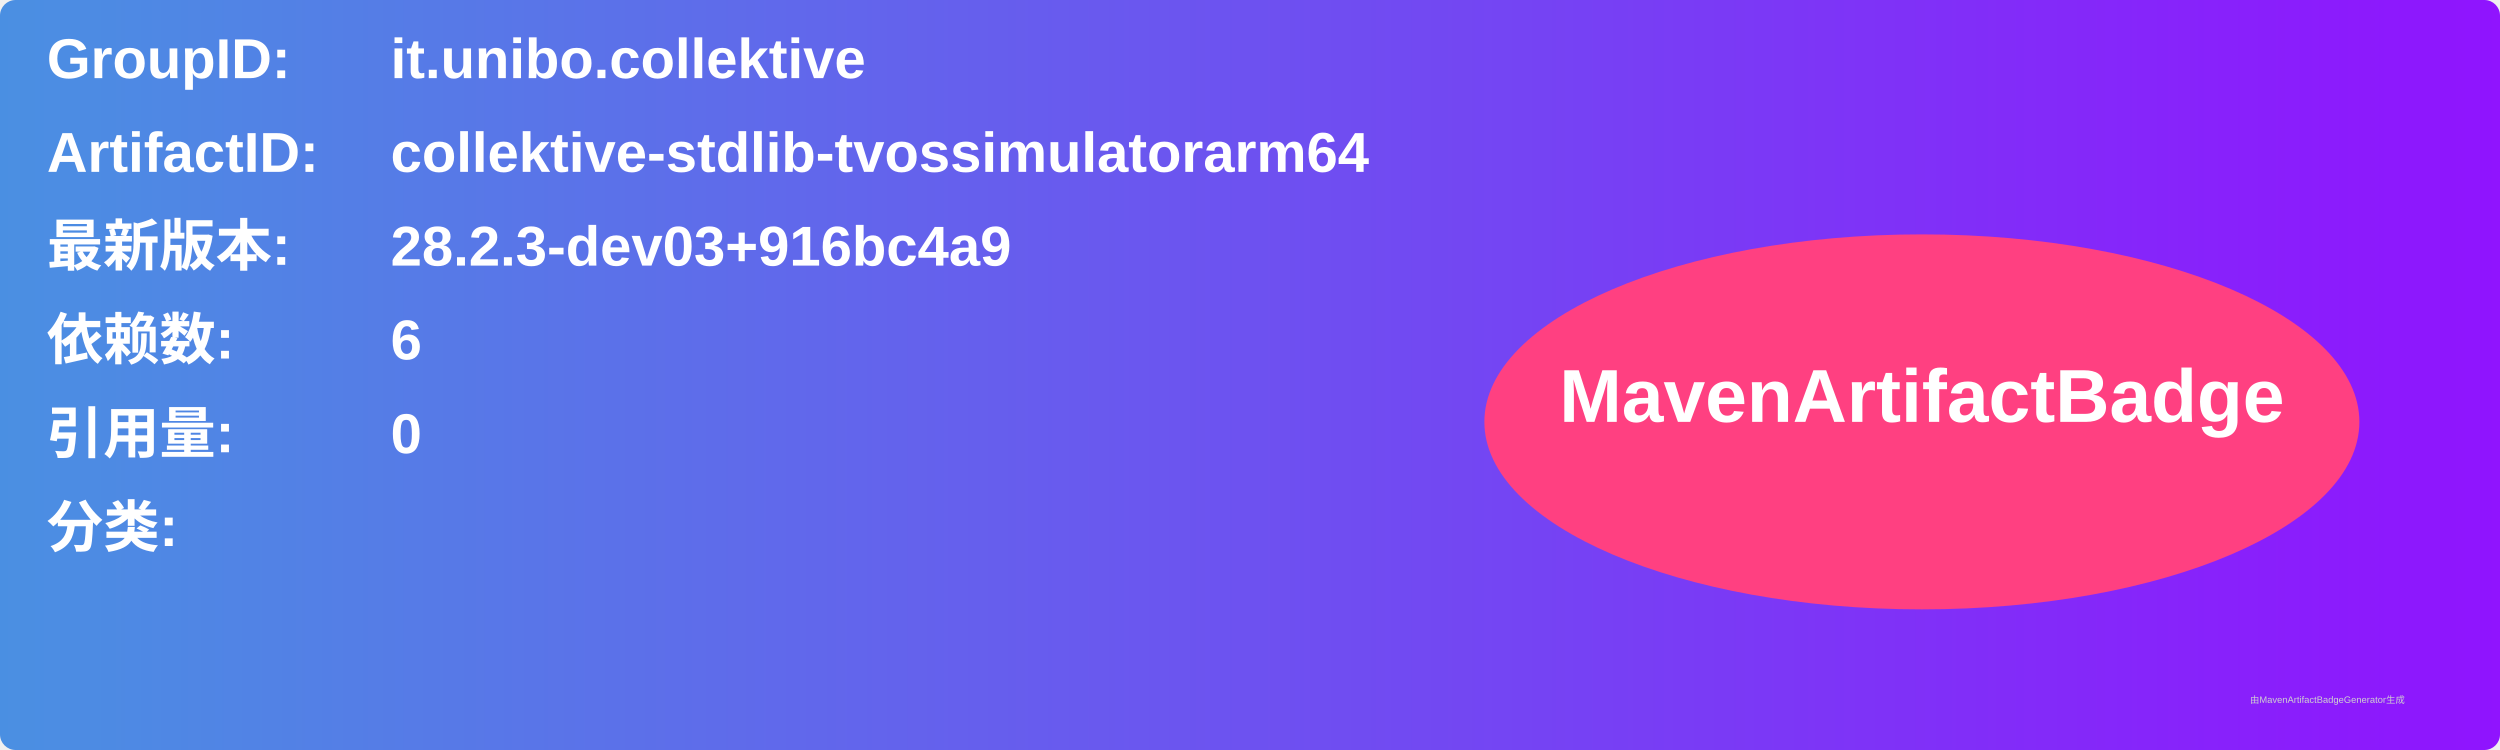
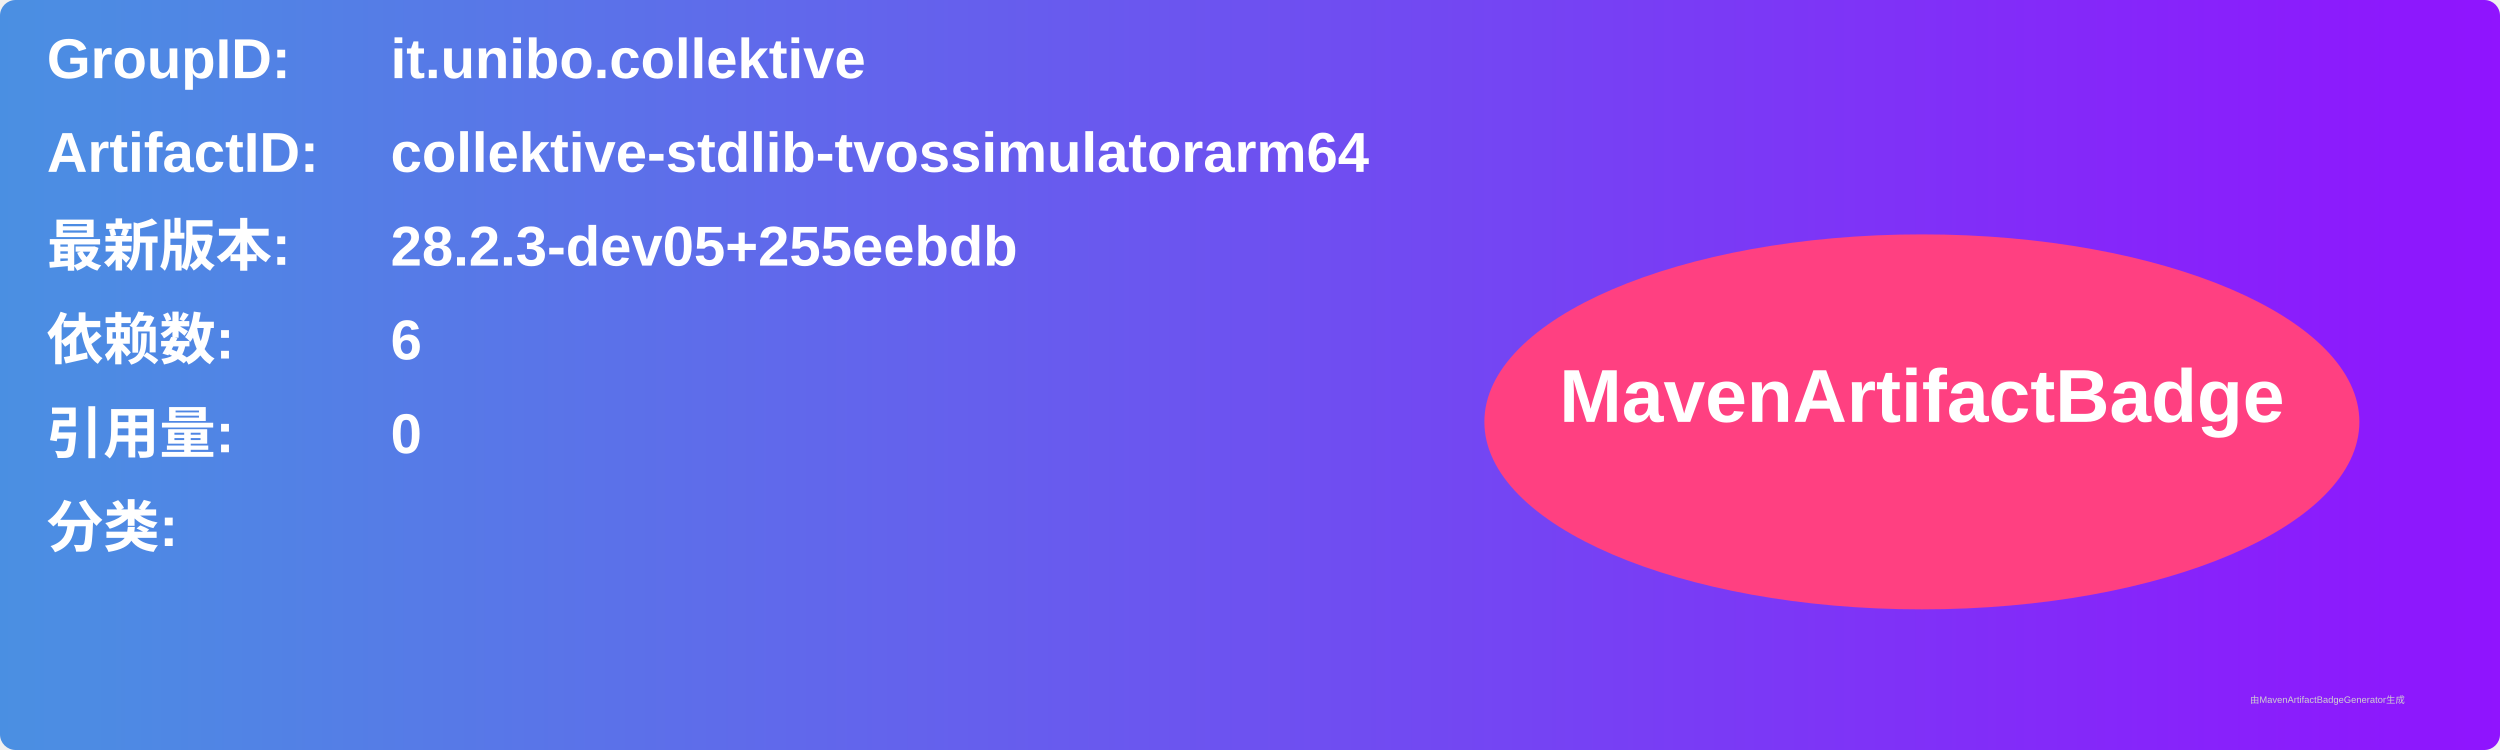
<svg xmlns="http://www.w3.org/2000/svg" width="800" height="240" viewBox="0 0 800 240">
  <linearGradient id="grad" x1="0%" y1="0%" x2="100%" y2="0%">
    <stop offset="0%" stop-color="#4a90e2" />
    <stop offset="100%" stop-color="#9013fe" />
  </linearGradient>
  <rect width="100%" height="100%" rx="5" ry="5" fill="url(#grad)" />
  <g transform="translate(15, 15)">
    <text x="0" y="10" font-family="Arial" font-size="18" fill="white" font-weight="bold" width="260">GroupID:</text>
    <text x="110" y="10" font-family="Arial" font-size="18" fill="white" font-weight="bold" width="460">it.unibo.collektive</text>
    <text x="0" y="40" font-family="Arial" font-size="18" fill="white" font-weight="bold" width="260">ArtifactID:</text>
    <text x="110" y="40" font-family="Arial" font-size="18" fill="white" font-weight="bold" width="460">collektive-stdlib-tvossimulatorarm64</text>
    <text x="0" y="70" font-family="Arial" font-size="18" fill="white" font-weight="bold">最新版本:</text>
    <text x="110" y="70" font-family="Arial" font-size="18" fill="white" font-weight="bold">
-       <tspan font-weight="bold">28.2.3-dev03+916bc4a9</tspan>
+       <tspan font-weight="bold">28.2.3-dev05+255eebdb</tspan>
    </text>
    <text x="0" y="100" font-family="Arial" font-size="18" fill="white" font-weight="bold">依赖数: </text>
    <text x="110" y="100" font-family="Arial" font-size="18" fill="white">
      <tspan font-weight="bold">6</tspan>
    </text>
    <text x="0" y="130" font-family="Arial" font-size="18" fill="white" font-weight="bold">引用量: </text>
    <text x="110" y="130" font-family="Arial" font-size="18" fill="white">
      <tspan font-weight="bold">0</tspan>
    </text>
    <text x="0" y="160" font-family="Arial" font-size="18" fill="white" font-weight="bold">分类:</text>
    <text x="10" y="190" font-family="Arial" font-size="10" fill="white">
      <tspan font-weight="bold" />
    </text>
    <ellipse cx="600" cy="120" rx="140" ry="60" fill="#ff4081" />
    <text x="600" y="120" text-anchor="middle" font-family="Arial" font-size="24" fill="white" font-weight="bold">MavenArtifactBadge</text>
  </g>
  <text x="720" y="225" font-family="Arial" font-size="3" fill="#d0d0d0">由MavenArtifactBadgeGenerator生成</text>
</svg>
